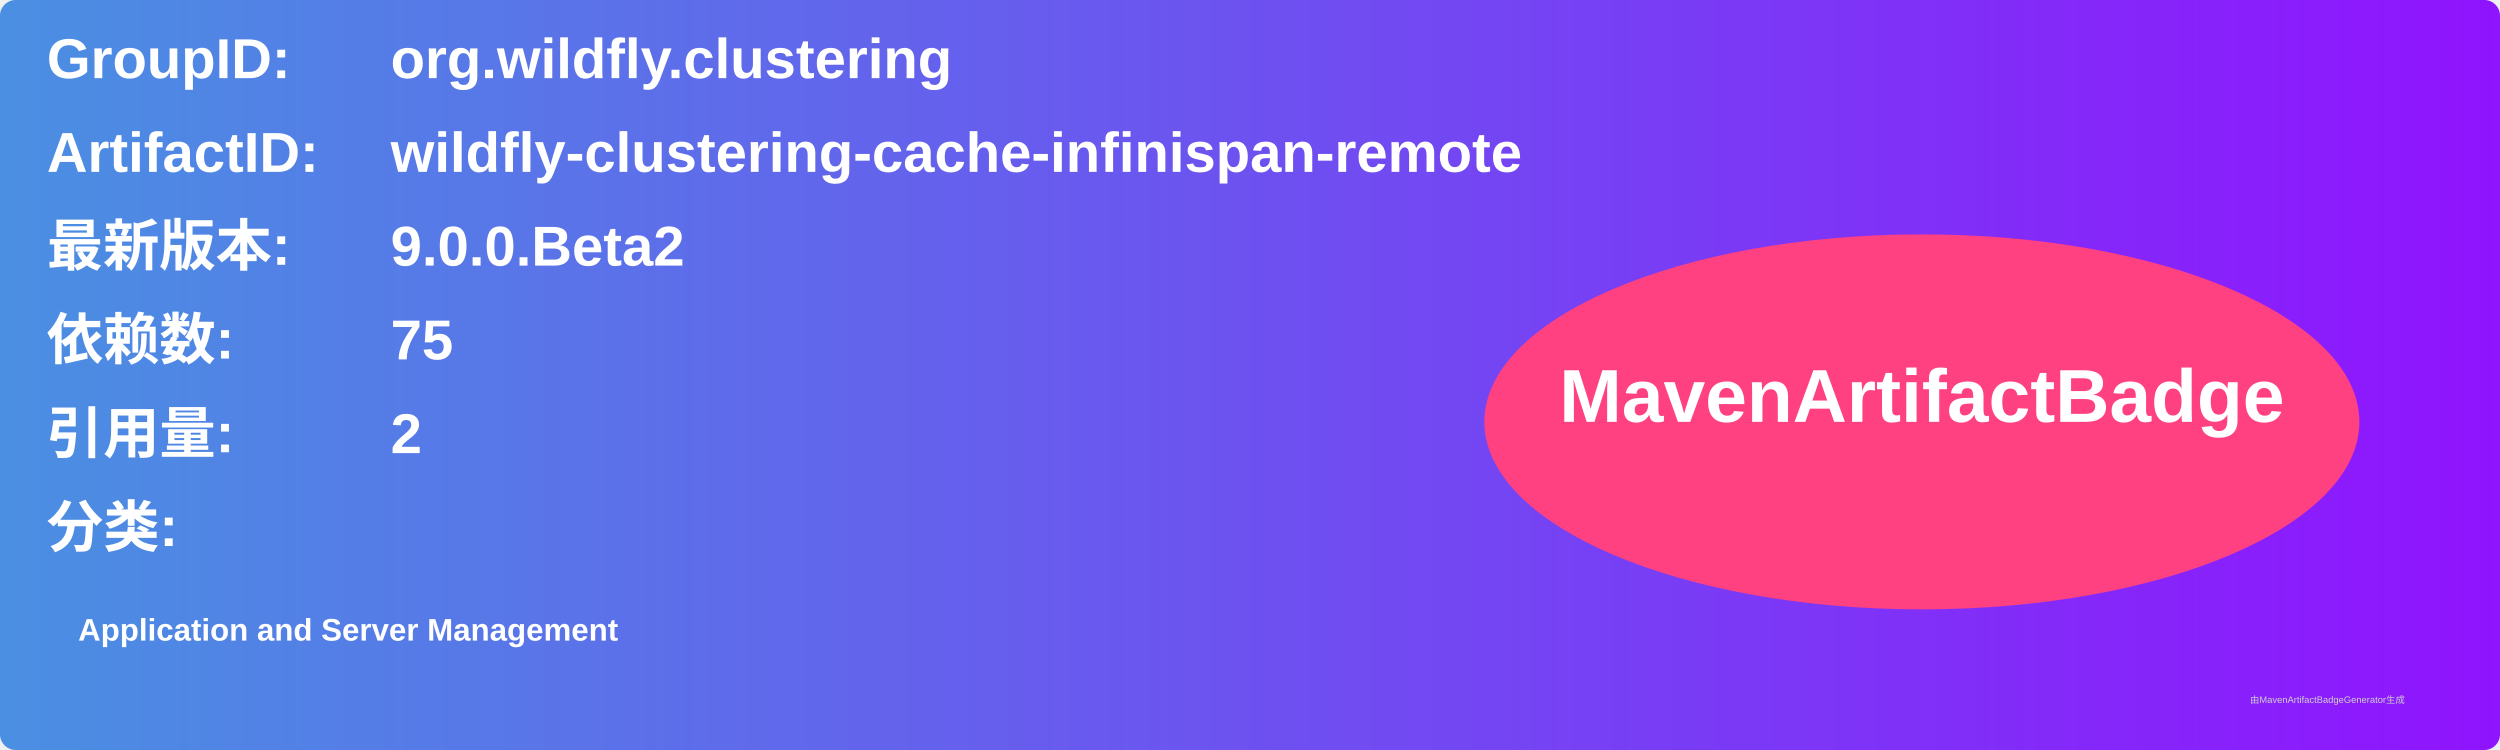
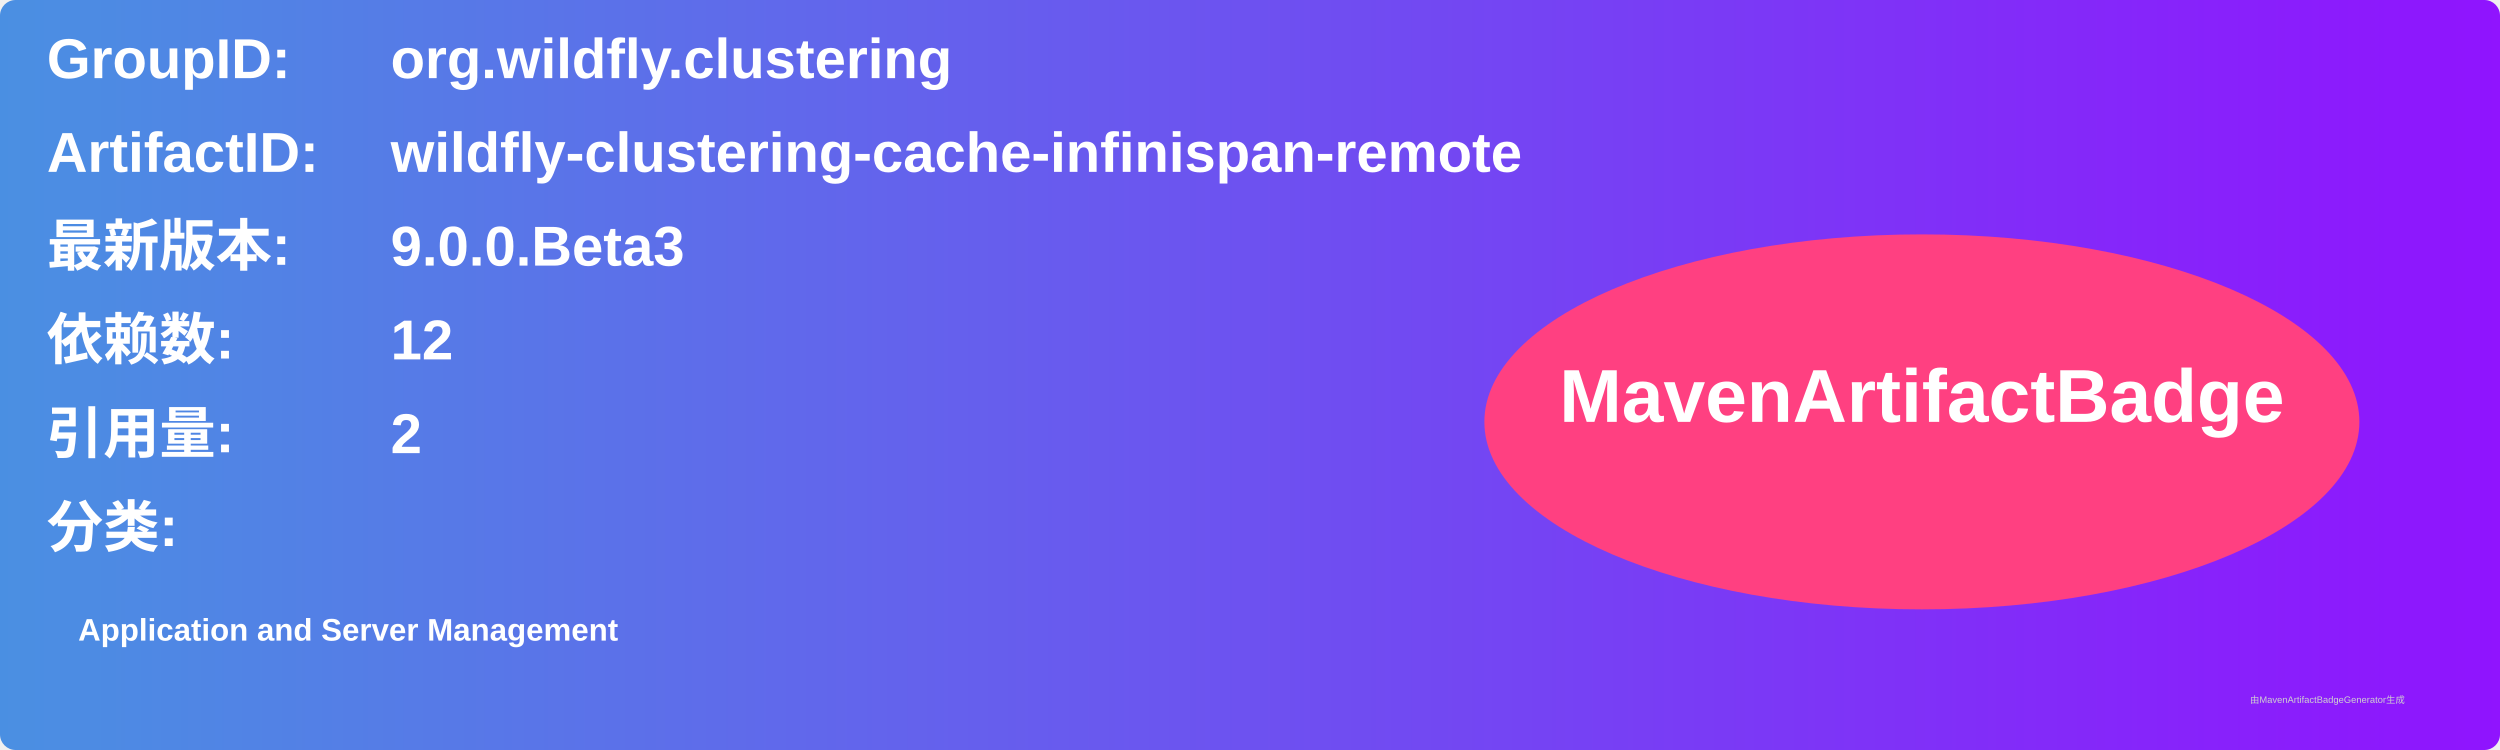
<svg xmlns="http://www.w3.org/2000/svg" width="800" height="240" viewBox="0 0 800 240">
  <linearGradient id="grad" x1="0%" y1="0%" x2="100%" y2="0%">
    <stop offset="0%" stop-color="#4a90e2" />
    <stop offset="100%" stop-color="#9013fe" />
  </linearGradient>
  <rect width="100%" height="100%" rx="5" ry="5" fill="url(#grad)" />
  <g transform="translate(15, 15)">
    <text x="0" y="10" font-family="Arial" font-size="18" fill="white" font-weight="bold" width="260">GroupID:</text>
    <text x="110" y="10" font-family="Arial" font-size="18" fill="white" font-weight="bold" width="460">org.wildfly.clustering</text>
    <text x="0" y="40" font-family="Arial" font-size="18" fill="white" font-weight="bold" width="260">ArtifactID:</text>
    <text x="110" y="40" font-family="Arial" font-size="18" fill="white" font-weight="bold" width="460">wildfly-clustering-cache-infinispan-remote</text>
    <text x="0" y="70" font-family="Arial" font-size="18" fill="white" font-weight="bold">最新版本:</text>
    <text x="110" y="70" font-family="Arial" font-size="18" fill="white" font-weight="bold">
-       <tspan font-weight="bold">9.0.0.Beta2</tspan>
+       <tspan font-weight="bold">9.0.0.Beta3</tspan>
    </text>
    <text x="0" y="100" font-family="Arial" font-size="18" fill="white" font-weight="bold">依赖数: </text>
    <text x="110" y="100" font-family="Arial" font-size="18" fill="white">
-       <tspan font-weight="bold">75</tspan>
+       <tspan font-weight="bold">12</tspan>
    </text>
    <text x="0" y="130" font-family="Arial" font-size="18" fill="white" font-weight="bold">引用量: </text>
    <text x="110" y="130" font-family="Arial" font-size="18" fill="white">
      <tspan font-weight="bold">2</tspan>
    </text>
    <text x="0" y="160" font-family="Arial" font-size="18" fill="white" font-weight="bold">分类:</text>
    <text x="10" y="190" font-family="Arial" font-size="10" fill="white">
      <tspan font-weight="bold">Application and Server Management</tspan>
    </text>
    <ellipse cx="600" cy="120" rx="140" ry="60" fill="#ff4081" />
    <text x="600" y="120" text-anchor="middle" font-family="Arial" font-size="24" fill="white" font-weight="bold">MavenArtifactBadge</text>
  </g>
  <text x="720" y="225" font-family="Arial" font-size="3" fill="#d0d0d0">由MavenArtifactBadgeGenerator生成</text>
</svg>
